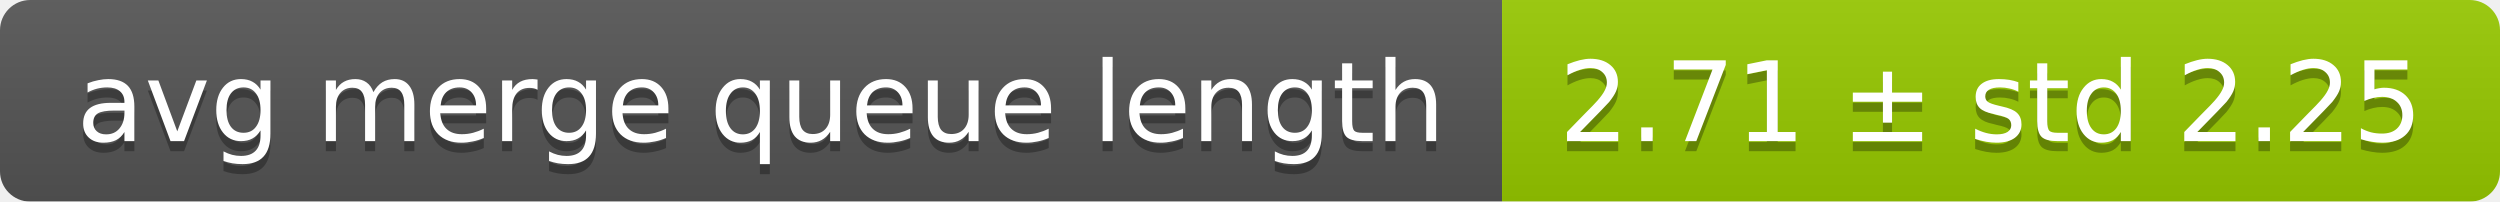
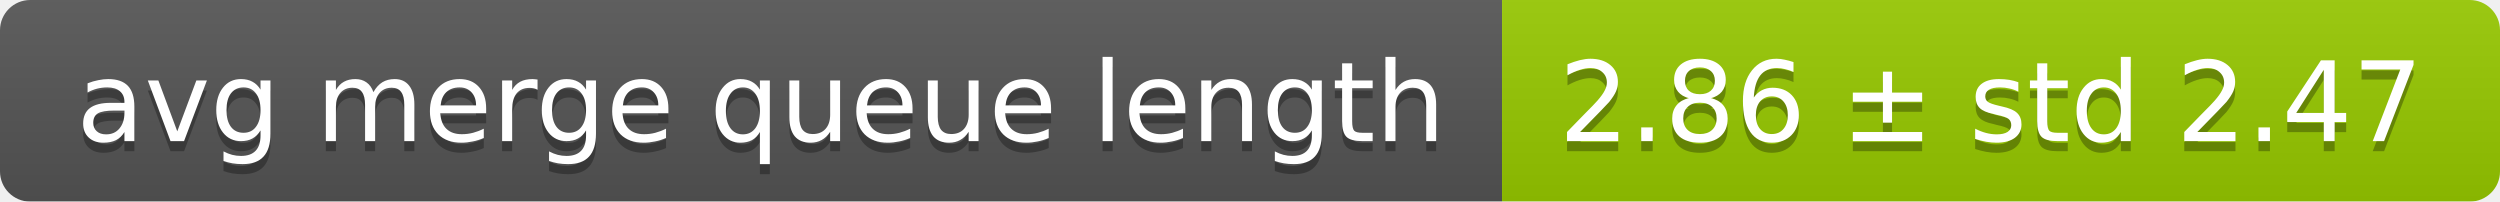
<svg xmlns="http://www.w3.org/2000/svg" width="248" height="20">
  <linearGradient id="smooth" x2="0" y2="100%">
    <stop offset="0" stop-color="#bbb" stop-opacity=".1" />
    <stop offset="1" stop-opacity=".1" />
  </linearGradient>
  <mask id="round">
    <rect width="248" height="20" rx="3" fill="#fff" />
  </mask>
  <g mask="url(#round)">
    <rect width="149" height="20" fill="#555" />
    <rect x="149" width="99" height="20" fill="#97ca00" />
    <rect width="248" height="20" fill="url(#smooth)" />
  </g>
  <g fill="#fff" text-anchor="middle" font-family="DejaVu Sans,Verdana,Geneva,sans-serif" font-size="11">
    <text x="75.5" y="15" fill="#010101" fill-opacity=".3">avg merge queue length</text>
    <text x="75.5" y="14">avg merge queue length</text>
-     <text x="197.5" y="15" fill="#010101" fill-opacity=".3">2.71 ± std 2.25</text>
-     <text x="197.5" y="14">2.71 ± std 2.25</text>
+     <text x="197.5" y="15" fill="#010101" fill-opacity=".3">2.86 ± std 2.47</text>
+     <text x="197.5" y="14">2.86 ± std 2.47</text>
  </g>
</svg>
